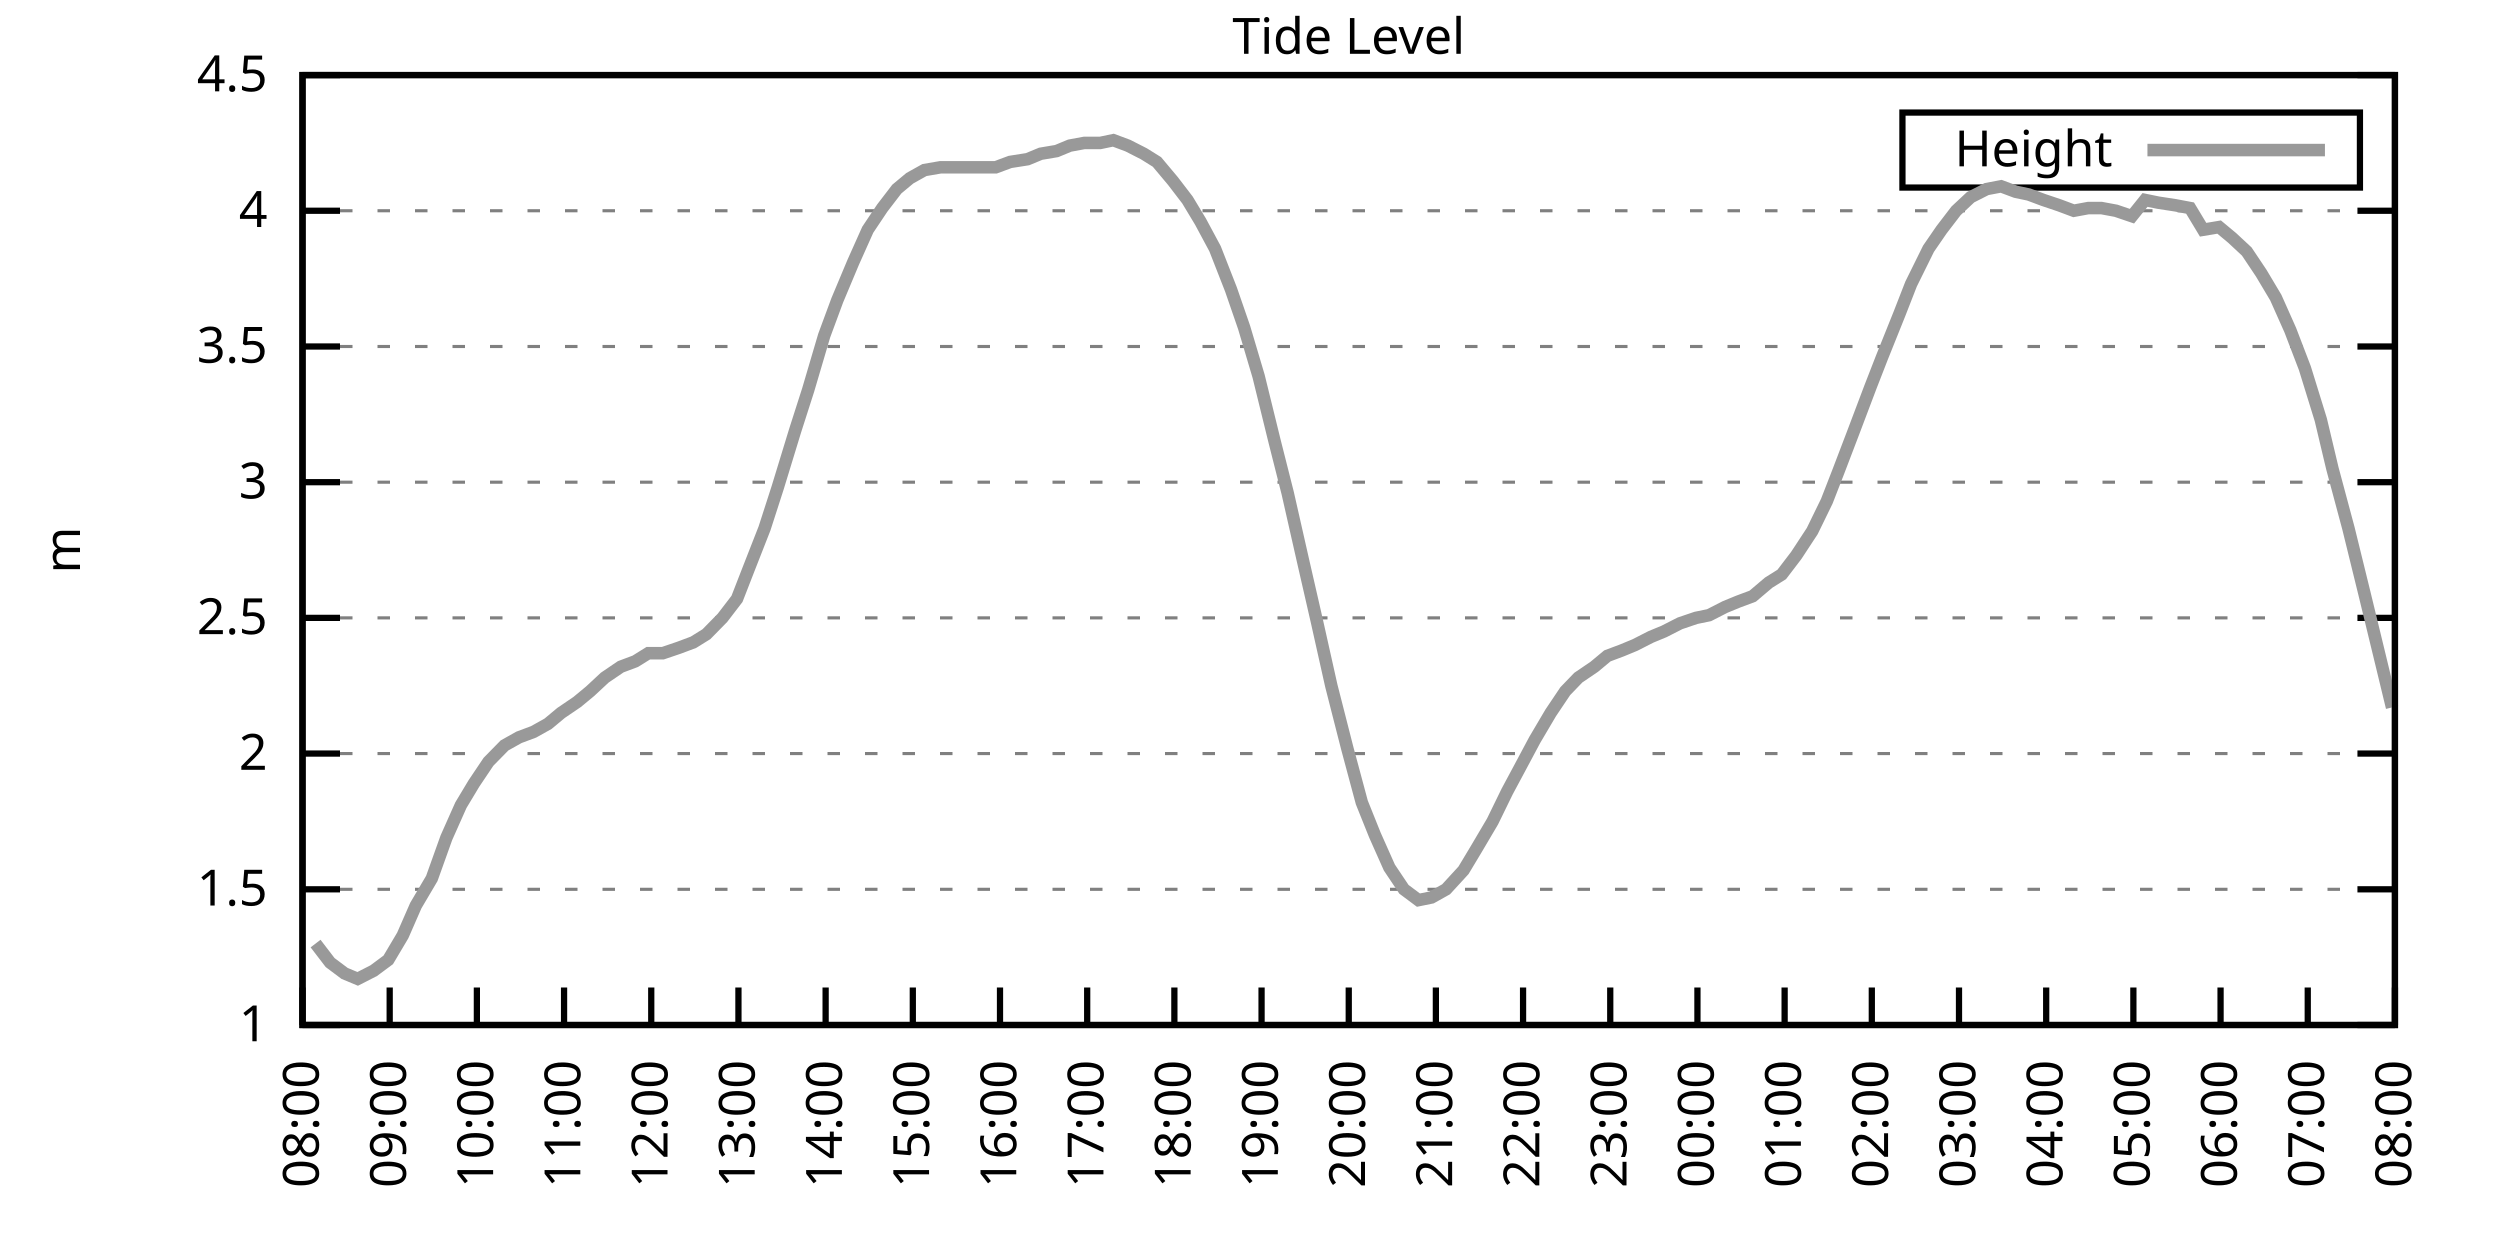
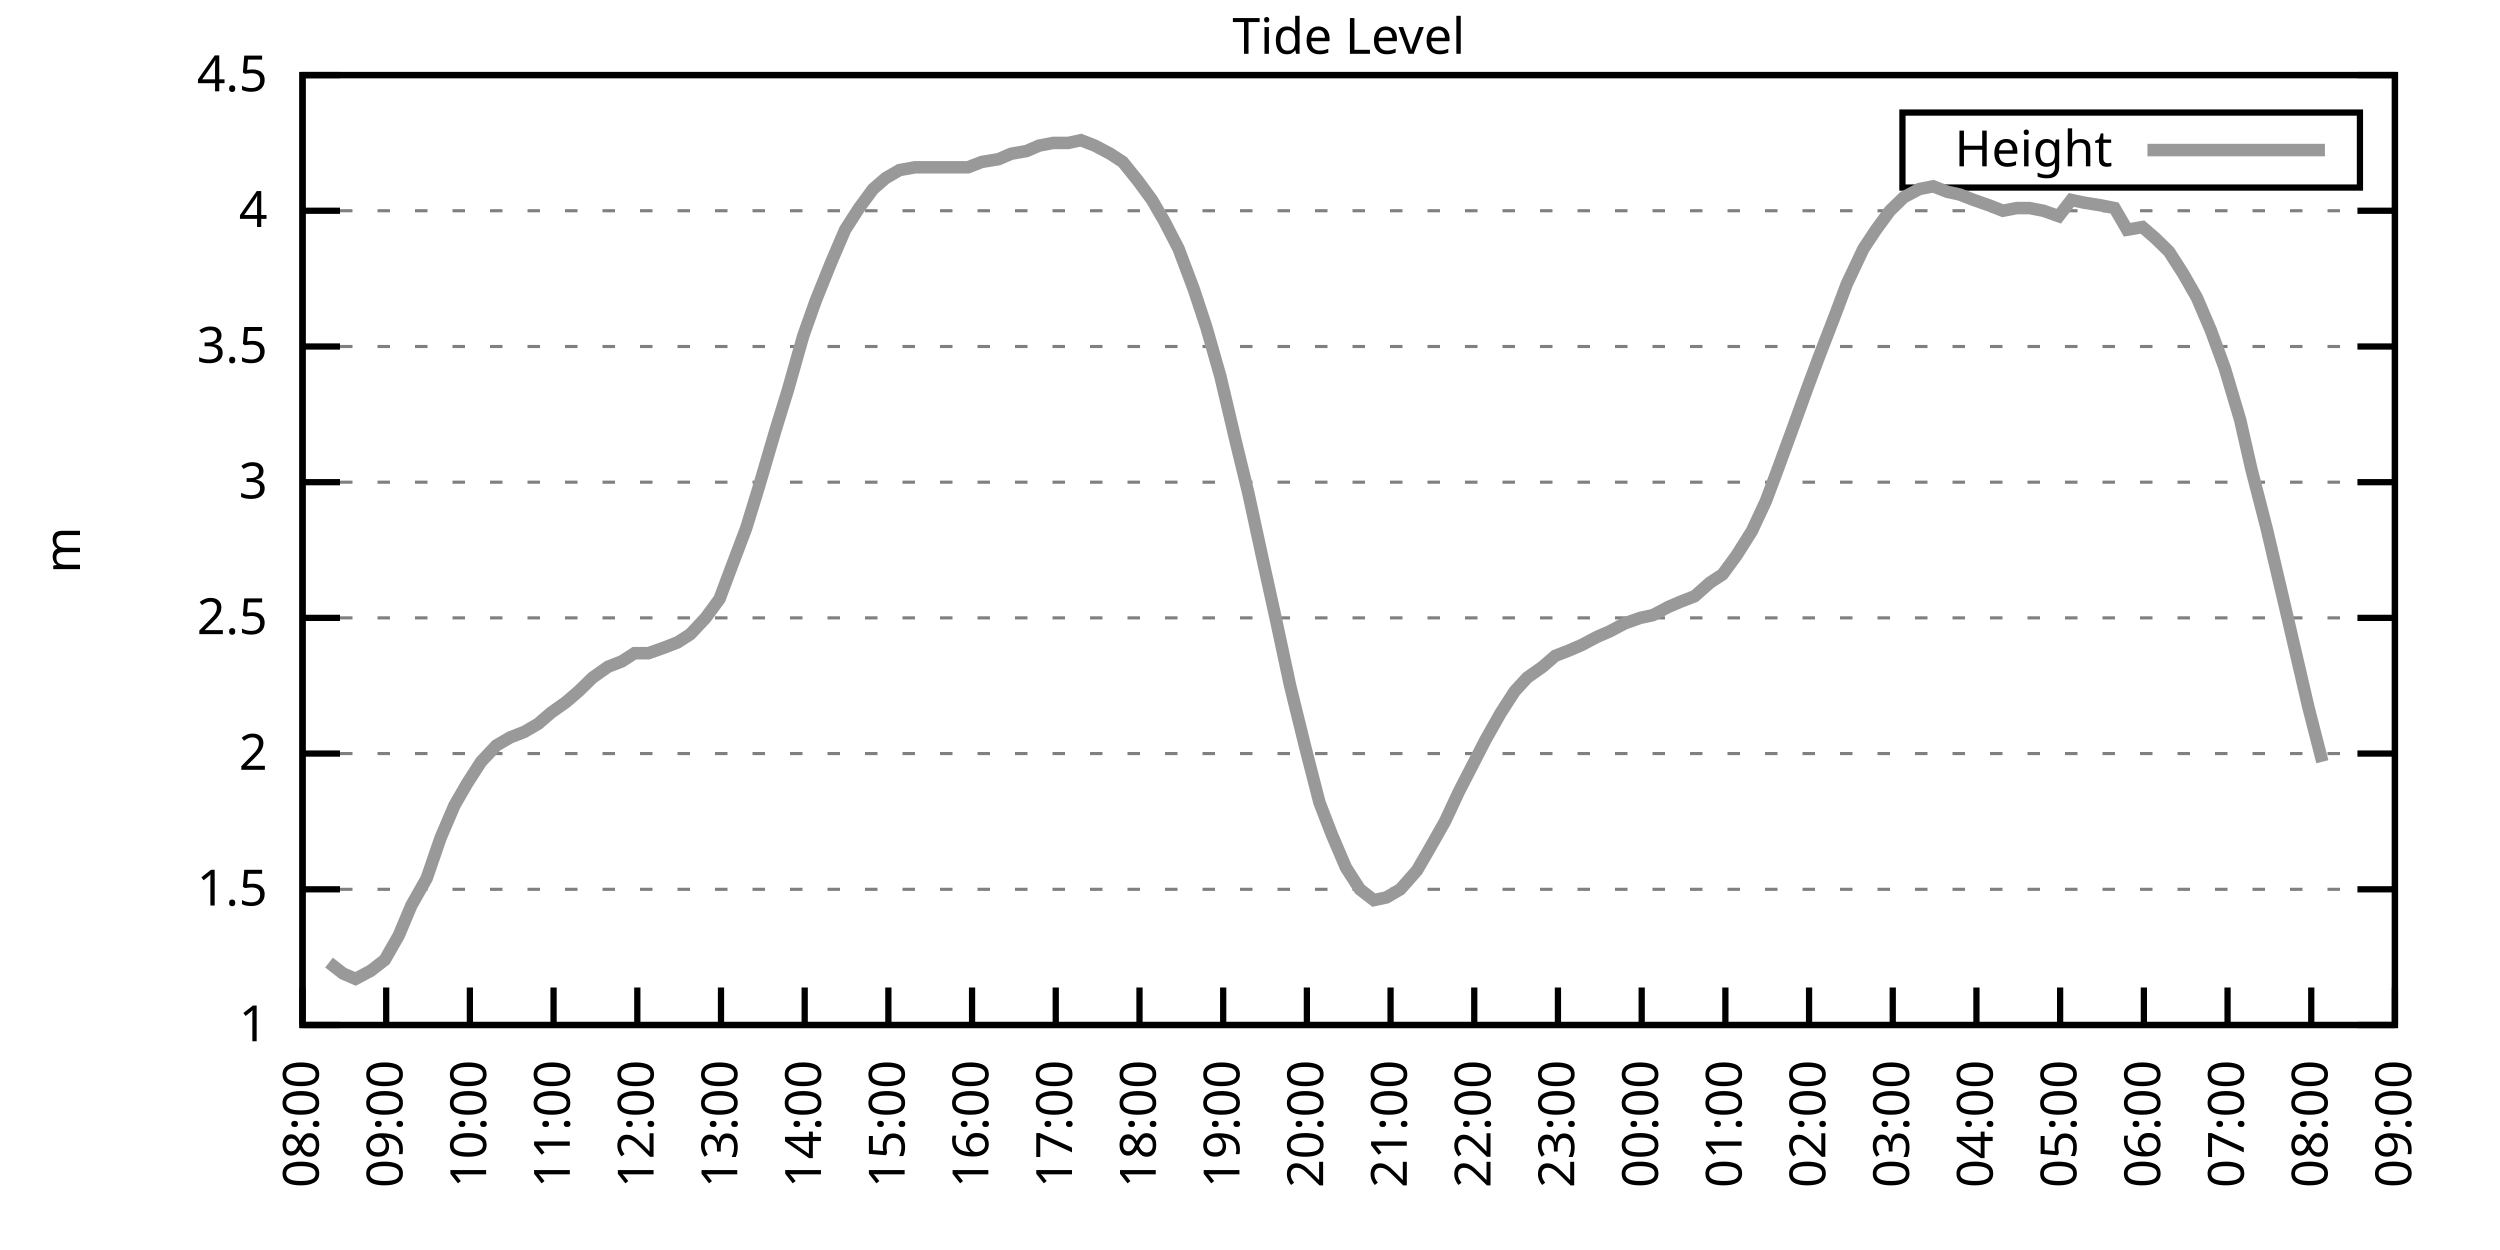
<svg xmlns="http://www.w3.org/2000/svg" xmlns:xlink="http://www.w3.org/1999/xlink" width="400" height="200" viewBox="0 0 400 200">
  <g id="gnuplot_canvas">
    <rect x="0" y="0" width="400" height="200" fill="none" />
    <defs>
      <circle id="gpDot" r="0.5" stroke-width="0.5" stroke="currentColor" />
      <path id="gpPt0" stroke-width="0.333" stroke="currentColor" d="M-1,0 h2 M0,-1 v2" />
      <path id="gpPt1" stroke-width="0.333" stroke="currentColor" d="M-1,-1 L1,1 M1,-1 L-1,1" />
      <path id="gpPt2" stroke-width="0.333" stroke="currentColor" d="M-1,0 L1,0 M0,-1 L0,1 M-1,-1 L1,1 M-1,1 L1,-1" />
      <rect id="gpPt3" stroke-width="0.333" stroke="currentColor" x="-1" y="-1" width="2" height="2" />
      <rect id="gpPt4" stroke-width="0.333" stroke="currentColor" fill="currentColor" x="-1" y="-1" width="2" height="2" />
      <circle id="gpPt5" stroke-width="0.333" stroke="currentColor" cx="0" cy="0" r="1" />
      <use xlink:href="#gpPt5" id="gpPt6" fill="currentColor" stroke="none" />
      <path id="gpPt7" stroke-width="0.333" stroke="currentColor" d="M0,-1.33 L-1.33,0.67 L1.33,0.67 z" />
      <use xlink:href="#gpPt7" id="gpPt8" fill="currentColor" stroke="none" />
      <use xlink:href="#gpPt7" id="gpPt9" stroke="currentColor" transform="rotate(180)" />
      <use xlink:href="#gpPt9" id="gpPt10" fill="currentColor" stroke="none" />
      <use xlink:href="#gpPt3" id="gpPt11" stroke="currentColor" transform="rotate(45)" />
      <use xlink:href="#gpPt11" id="gpPt12" fill="currentColor" stroke="none" />
      <path id="gpPt13" stroke-width="0.333" stroke="currentColor" d="M0,1.330 L1.265,0.411 L0.782,-1.067 L-0.782,-1.076 L-1.265,0.411 z" />
      <use xlink:href="#gpPt13" id="gpPt14" fill="currentColor" stroke="none" />
      <filter id="textbox" filterUnits="objectBoundingBox" x="0" y="0" height="1" width="1">
        <feFlood flood-color="white" flood-opacity="1" result="bgnd" />
        <feComposite in="SourceGraphic" in2="bgnd" operator="atop" />
      </filter>
      <filter id="greybox" filterUnits="objectBoundingBox" x="0" y="0" height="1" width="1">
        <feFlood flood-color="lightgrey" flood-opacity="1" result="grey" />
        <feComposite in="SourceGraphic" in2="grey" operator="atop" />
      </filter>
    </defs>
    <g fill="none" color="white" stroke="currentColor" stroke-width="1.00" stroke-linecap="butt" stroke-linejoin="miter">
</g>
    <g fill="none" color="black" stroke="currentColor" stroke-width="1.00" stroke-linecap="butt" stroke-linejoin="miter">
      <g stroke="none" shape-rendering="crispEdges">
        <polygon fill="rgb(255, 255, 255)" points="48.40,164.00 383.18,164.00 383.18,12.02 48.40,12.02 " />
      </g>
    </g>
    <g fill="none" color="black" stroke="currentColor" stroke-width="1.00" stroke-linecap="butt" stroke-linejoin="miter">
</g>
    <g fill="none" color="black" stroke="black" stroke-width="0.50" stroke-linecap="butt" stroke-linejoin="miter">
</g>
    <g fill="none" color="gray" stroke="currentColor" stroke-width="0.50" stroke-linecap="butt" stroke-linejoin="miter">
      <path stroke="gray" stroke-dasharray="2,4" class="gridline" d="M48.40,164.00 L383.19,164.00  " />
    </g>
    <g fill="none" color="gray" stroke="gray" stroke-width="1.00" stroke-linecap="butt" stroke-linejoin="miter">
</g>
    <g fill="none" color="black" stroke="currentColor" stroke-width="1.00" stroke-linecap="butt" stroke-linejoin="miter">
      <path stroke="black" d="M48.40,164.00 L54.40,164.00 M383.19,164.00 L377.19,164.00  " />
      <g transform="translate(42.80,166.60)" stroke="none" fill="black" font-family="Sans" font-size="8.00" text-anchor="end">
        <text>
          <tspan font-family="Sans"> 1</tspan>
        </text>
      </g>
    </g>
    <g fill="none" color="black" stroke="currentColor" stroke-width="1.00" stroke-linecap="butt" stroke-linejoin="miter">
</g>
    <g fill="none" color="black" stroke="black" stroke-width="0.50" stroke-linecap="butt" stroke-linejoin="miter">
</g>
    <g fill="none" color="gray" stroke="currentColor" stroke-width="0.50" stroke-linecap="butt" stroke-linejoin="miter">
      <path stroke="gray" stroke-dasharray="2,4" class="gridline" d="M48.40,142.29 L383.19,142.29  " />
    </g>
    <g fill="none" color="gray" stroke="gray" stroke-width="1.00" stroke-linecap="butt" stroke-linejoin="miter">
</g>
    <g fill="none" color="black" stroke="currentColor" stroke-width="1.00" stroke-linecap="butt" stroke-linejoin="miter">
      <path stroke="black" d="M48.40,142.29 L54.40,142.29 M383.19,142.29 L377.19,142.29  " />
      <g transform="translate(42.80,144.89)" stroke="none" fill="black" font-family="Sans" font-size="8.00" text-anchor="end">
        <text>
          <tspan font-family="Sans"> 1.5</tspan>
        </text>
      </g>
    </g>
    <g fill="none" color="black" stroke="currentColor" stroke-width="1.00" stroke-linecap="butt" stroke-linejoin="miter">
</g>
    <g fill="none" color="black" stroke="black" stroke-width="0.50" stroke-linecap="butt" stroke-linejoin="miter">
</g>
    <g fill="none" color="gray" stroke="currentColor" stroke-width="0.50" stroke-linecap="butt" stroke-linejoin="miter">
      <path stroke="gray" stroke-dasharray="2,4" class="gridline" d="M48.40,120.57 L383.19,120.57  " />
    </g>
    <g fill="none" color="gray" stroke="gray" stroke-width="1.00" stroke-linecap="butt" stroke-linejoin="miter">
</g>
    <g fill="none" color="black" stroke="currentColor" stroke-width="1.00" stroke-linecap="butt" stroke-linejoin="miter">
      <path stroke="black" d="M48.40,120.57 L54.40,120.57 M383.19,120.57 L377.19,120.57  " />
      <g transform="translate(42.80,123.17)" stroke="none" fill="black" font-family="Sans" font-size="8.00" text-anchor="end">
        <text>
          <tspan font-family="Sans"> 2</tspan>
        </text>
      </g>
    </g>
    <g fill="none" color="black" stroke="currentColor" stroke-width="1.00" stroke-linecap="butt" stroke-linejoin="miter">
</g>
    <g fill="none" color="black" stroke="black" stroke-width="0.50" stroke-linecap="butt" stroke-linejoin="miter">
</g>
    <g fill="none" color="gray" stroke="currentColor" stroke-width="0.50" stroke-linecap="butt" stroke-linejoin="miter">
      <path stroke="gray" stroke-dasharray="2,4" class="gridline" d="M48.40,98.86 L383.19,98.86  " />
    </g>
    <g fill="none" color="gray" stroke="gray" stroke-width="1.00" stroke-linecap="butt" stroke-linejoin="miter">
</g>
    <g fill="none" color="black" stroke="currentColor" stroke-width="1.00" stroke-linecap="butt" stroke-linejoin="miter">
      <path stroke="black" d="M48.40,98.86 L54.40,98.86 M383.19,98.86 L377.19,98.86  " />
      <g transform="translate(42.80,101.46)" stroke="none" fill="black" font-family="Sans" font-size="8.00" text-anchor="end">
        <text>
          <tspan font-family="Sans"> 2.5</tspan>
        </text>
      </g>
    </g>
    <g fill="none" color="black" stroke="currentColor" stroke-width="1.00" stroke-linecap="butt" stroke-linejoin="miter">
</g>
    <g fill="none" color="black" stroke="black" stroke-width="0.50" stroke-linecap="butt" stroke-linejoin="miter">
</g>
    <g fill="none" color="gray" stroke="currentColor" stroke-width="0.50" stroke-linecap="butt" stroke-linejoin="miter">
      <path stroke="gray" stroke-dasharray="2,4" class="gridline" d="M48.40,77.15 L383.19,77.15  " />
    </g>
    <g fill="none" color="gray" stroke="gray" stroke-width="1.00" stroke-linecap="butt" stroke-linejoin="miter">
</g>
    <g fill="none" color="black" stroke="currentColor" stroke-width="1.00" stroke-linecap="butt" stroke-linejoin="miter">
      <path stroke="black" d="M48.40,77.15 L54.40,77.15 M383.19,77.15 L377.19,77.15  " />
      <g transform="translate(42.80,79.75)" stroke="none" fill="black" font-family="Sans" font-size="8.00" text-anchor="end">
        <text>
          <tspan font-family="Sans"> 3</tspan>
        </text>
      </g>
    </g>
    <g fill="none" color="black" stroke="currentColor" stroke-width="1.00" stroke-linecap="butt" stroke-linejoin="miter">
</g>
    <g fill="none" color="black" stroke="black" stroke-width="0.50" stroke-linecap="butt" stroke-linejoin="miter">
</g>
    <g fill="none" color="gray" stroke="currentColor" stroke-width="0.50" stroke-linecap="butt" stroke-linejoin="miter">
      <path stroke="gray" stroke-dasharray="2,4" class="gridline" d="M48.40,55.44 L383.19,55.44  " />
    </g>
    <g fill="none" color="gray" stroke="gray" stroke-width="1.00" stroke-linecap="butt" stroke-linejoin="miter">
</g>
    <g fill="none" color="black" stroke="currentColor" stroke-width="1.00" stroke-linecap="butt" stroke-linejoin="miter">
      <path stroke="black" d="M48.40,55.44 L54.40,55.44 M383.19,55.44 L377.19,55.44  " />
      <g transform="translate(42.80,58.04)" stroke="none" fill="black" font-family="Sans" font-size="8.00" text-anchor="end">
        <text>
          <tspan font-family="Sans"> 3.5</tspan>
        </text>
      </g>
    </g>
    <g fill="none" color="black" stroke="currentColor" stroke-width="1.00" stroke-linecap="butt" stroke-linejoin="miter">
</g>
    <g fill="none" color="black" stroke="black" stroke-width="0.50" stroke-linecap="butt" stroke-linejoin="miter">
</g>
    <g fill="none" color="gray" stroke="currentColor" stroke-width="0.50" stroke-linecap="butt" stroke-linejoin="miter">
      <path stroke="gray" stroke-dasharray="2,4" class="gridline" d="M48.40,33.72 L383.19,33.72  " />
    </g>
    <g fill="none" color="gray" stroke="gray" stroke-width="1.00" stroke-linecap="butt" stroke-linejoin="miter">
</g>
    <g fill="none" color="black" stroke="currentColor" stroke-width="1.00" stroke-linecap="butt" stroke-linejoin="miter">
      <path stroke="black" d="M48.40,33.72 L54.40,33.72 M383.19,33.72 L377.19,33.72  " />
      <g transform="translate(42.80,36.32)" stroke="none" fill="black" font-family="Sans" font-size="8.00" text-anchor="end">
        <text>
          <tspan font-family="Sans"> 4</tspan>
        </text>
      </g>
    </g>
    <g fill="none" color="black" stroke="currentColor" stroke-width="1.00" stroke-linecap="butt" stroke-linejoin="miter">
</g>
    <g fill="none" color="black" stroke="black" stroke-width="0.50" stroke-linecap="butt" stroke-linejoin="miter">
</g>
    <g fill="none" color="gray" stroke="currentColor" stroke-width="0.50" stroke-linecap="butt" stroke-linejoin="miter">
      <path stroke="gray" stroke-dasharray="2,4" class="gridline" d="M48.40,12.01 L383.19,12.01  " />
    </g>
    <g fill="none" color="gray" stroke="gray" stroke-width="1.00" stroke-linecap="butt" stroke-linejoin="miter">
</g>
    <g fill="none" color="black" stroke="currentColor" stroke-width="1.00" stroke-linecap="butt" stroke-linejoin="miter">
      <path stroke="black" d="M48.40,12.01 L54.40,12.01 M383.19,12.01 L377.19,12.01  " />
      <g transform="translate(42.80,14.61)" stroke="none" fill="black" font-family="Sans" font-size="8.00" text-anchor="end">
        <text>
          <tspan font-family="Sans"> 4.5</tspan>
        </text>
      </g>
    </g>
    <g fill="none" color="black" stroke="currentColor" stroke-width="1.00" stroke-linecap="butt" stroke-linejoin="miter">
      <path stroke="black" d="M48.40,164.00 L48.40,158.00  " />
      <g transform="translate(51.00,169.60) rotate(270.00)" stroke="none" fill="black" font-family="Sans" font-size="8.00" text-anchor="end">
        <text>
          <tspan font-family="Sans">08:00</tspan>
        </text>
      </g>
    </g>
    <g fill="none" color="black" stroke="currentColor" stroke-width="1.00" stroke-linecap="butt" stroke-linejoin="miter">
-       <path stroke="black" d="M62.35,164.00 L62.35,158.00  " />
-       <g transform="translate(64.95,169.60) rotate(270.00)" stroke="none" fill="black" font-family="Sans" font-size="8.00" text-anchor="end">
+       <path stroke="black" d="M61.79,164.00 L61.79,158.00  " />
+       <g transform="translate(64.39,169.60) rotate(270.00)" stroke="none" fill="black" font-family="Sans" font-size="8.00" text-anchor="end">
        <text>
          <tspan font-family="Sans">09:00</tspan>
        </text>
      </g>
    </g>
    <g fill="none" color="black" stroke="currentColor" stroke-width="1.00" stroke-linecap="butt" stroke-linejoin="miter">
-       <path stroke="black" d="M76.30,164.00 L76.30,158.00  " />
-       <g transform="translate(78.90,169.60) rotate(270.00)" stroke="none" fill="black" font-family="Sans" font-size="8.00" text-anchor="end">
+       <path stroke="black" d="M75.18,164.00 L75.18,158.00  " />
+       <g transform="translate(77.78,169.60) rotate(270.00)" stroke="none" fill="black" font-family="Sans" font-size="8.00" text-anchor="end">
        <text>
          <tspan font-family="Sans">10:00</tspan>
        </text>
      </g>
    </g>
    <g fill="none" color="black" stroke="currentColor" stroke-width="1.00" stroke-linecap="butt" stroke-linejoin="miter">
-       <path stroke="black" d="M90.25,164.00 L90.25,158.00  " />
-       <g transform="translate(92.85,169.60) rotate(270.00)" stroke="none" fill="black" font-family="Sans" font-size="8.00" text-anchor="end">
+       <path stroke="black" d="M88.57,164.00 L88.57,158.00  " />
+       <g transform="translate(91.17,169.60) rotate(270.00)" stroke="none" fill="black" font-family="Sans" font-size="8.00" text-anchor="end">
        <text>
          <tspan font-family="Sans">11:00</tspan>
        </text>
      </g>
    </g>
    <g fill="none" color="black" stroke="currentColor" stroke-width="1.00" stroke-linecap="butt" stroke-linejoin="miter">
-       <path stroke="black" d="M104.20,164.00 L104.20,158.00  " />
-       <g transform="translate(106.80,169.60) rotate(270.00)" stroke="none" fill="black" font-family="Sans" font-size="8.00" text-anchor="end">
+       <path stroke="black" d="M101.97,164.00 L101.97,158.00  " />
+       <g transform="translate(104.57,169.60) rotate(270.00)" stroke="none" fill="black" font-family="Sans" font-size="8.00" text-anchor="end">
        <text>
          <tspan font-family="Sans">12:00</tspan>
        </text>
      </g>
    </g>
    <g fill="none" color="black" stroke="currentColor" stroke-width="1.00" stroke-linecap="butt" stroke-linejoin="miter">
-       <path stroke="black" d="M118.15,164.00 L118.15,158.00  " />
-       <g transform="translate(120.75,169.60) rotate(270.00)" stroke="none" fill="black" font-family="Sans" font-size="8.00" text-anchor="end">
+       <path stroke="black" d="M115.36,164.00 L115.36,158.00  " />
+       <g transform="translate(117.96,169.60) rotate(270.00)" stroke="none" fill="black" font-family="Sans" font-size="8.00" text-anchor="end">
        <text>
          <tspan font-family="Sans">13:00</tspan>
        </text>
      </g>
    </g>
    <g fill="none" color="black" stroke="currentColor" stroke-width="1.00" stroke-linecap="butt" stroke-linejoin="miter">
-       <path stroke="black" d="M132.10,164.00 L132.10,158.00  " />
-       <g transform="translate(134.70,169.60) rotate(270.00)" stroke="none" fill="black" font-family="Sans" font-size="8.00" text-anchor="end">
+       <path stroke="black" d="M128.75,164.00 L128.75,158.00  " />
+       <g transform="translate(131.35,169.60) rotate(270.00)" stroke="none" fill="black" font-family="Sans" font-size="8.00" text-anchor="end">
        <text>
          <tspan font-family="Sans">14:00</tspan>
        </text>
      </g>
    </g>
    <g fill="none" color="black" stroke="currentColor" stroke-width="1.00" stroke-linecap="butt" stroke-linejoin="miter">
-       <path stroke="black" d="M146.05,164.00 L146.05,158.00  " />
-       <g transform="translate(148.65,169.60) rotate(270.00)" stroke="none" fill="black" font-family="Sans" font-size="8.00" text-anchor="end">
+       <path stroke="black" d="M142.14,164.00 L142.14,158.00  " />
+       <g transform="translate(144.74,169.60) rotate(270.00)" stroke="none" fill="black" font-family="Sans" font-size="8.00" text-anchor="end">
        <text>
          <tspan font-family="Sans">15:00</tspan>
        </text>
      </g>
    </g>
    <g fill="none" color="black" stroke="currentColor" stroke-width="1.00" stroke-linecap="butt" stroke-linejoin="miter">
-       <path stroke="black" d="M160.00,164.00 L160.00,158.00  " />
-       <g transform="translate(162.60,169.60) rotate(270.00)" stroke="none" fill="black" font-family="Sans" font-size="8.00" text-anchor="end">
+       <path stroke="black" d="M155.53,164.00 L155.53,158.00  " />
+       <g transform="translate(158.13,169.60) rotate(270.00)" stroke="none" fill="black" font-family="Sans" font-size="8.00" text-anchor="end">
        <text>
          <tspan font-family="Sans">16:00</tspan>
        </text>
      </g>
    </g>
    <g fill="none" color="black" stroke="currentColor" stroke-width="1.00" stroke-linecap="butt" stroke-linejoin="miter">
-       <path stroke="black" d="M173.95,164.00 L173.95,158.00  " />
-       <g transform="translate(176.55,169.60) rotate(270.00)" stroke="none" fill="black" font-family="Sans" font-size="8.00" text-anchor="end">
+       <path stroke="black" d="M168.92,164.00 L168.92,158.00  " />
+       <g transform="translate(171.52,169.60) rotate(270.00)" stroke="none" fill="black" font-family="Sans" font-size="8.00" text-anchor="end">
        <text>
          <tspan font-family="Sans">17:00</tspan>
        </text>
      </g>
    </g>
    <g fill="none" color="black" stroke="currentColor" stroke-width="1.00" stroke-linecap="butt" stroke-linejoin="miter">
-       <path stroke="black" d="M187.90,164.00 L187.90,158.00  " />
-       <g transform="translate(190.50,169.60) rotate(270.00)" stroke="none" fill="black" font-family="Sans" font-size="8.00" text-anchor="end">
+       <path stroke="black" d="M182.32,164.00 L182.32,158.00  " />
+       <g transform="translate(184.92,169.60) rotate(270.00)" stroke="none" fill="black" font-family="Sans" font-size="8.00" text-anchor="end">
        <text>
          <tspan font-family="Sans">18:00</tspan>
        </text>
      </g>
    </g>
    <g fill="none" color="black" stroke="currentColor" stroke-width="1.00" stroke-linecap="butt" stroke-linejoin="miter">
-       <path stroke="black" d="M201.85,164.00 L201.85,158.00  " />
-       <g transform="translate(204.45,169.60) rotate(270.00)" stroke="none" fill="black" font-family="Sans" font-size="8.00" text-anchor="end">
+       <path stroke="black" d="M195.71,164.00 L195.71,158.00  " />
+       <g transform="translate(198.31,169.60) rotate(270.00)" stroke="none" fill="black" font-family="Sans" font-size="8.00" text-anchor="end">
        <text>
          <tspan font-family="Sans">19:00</tspan>
        </text>
      </g>
    </g>
    <g fill="none" color="black" stroke="currentColor" stroke-width="1.00" stroke-linecap="butt" stroke-linejoin="miter">
-       <path stroke="black" d="M215.80,164.00 L215.80,158.00  " />
-       <g transform="translate(218.40,169.60) rotate(270.00)" stroke="none" fill="black" font-family="Sans" font-size="8.00" text-anchor="end">
+       <path stroke="black" d="M209.10,164.00 L209.10,158.00  " />
+       <g transform="translate(211.70,169.60) rotate(270.00)" stroke="none" fill="black" font-family="Sans" font-size="8.00" text-anchor="end">
        <text>
          <tspan font-family="Sans">20:00</tspan>
        </text>
      </g>
    </g>
    <g fill="none" color="black" stroke="currentColor" stroke-width="1.00" stroke-linecap="butt" stroke-linejoin="miter">
-       <path stroke="black" d="M229.74,164.00 L229.74,158.00  " />
-       <g transform="translate(232.34,169.60) rotate(270.00)" stroke="none" fill="black" font-family="Sans" font-size="8.00" text-anchor="end">
+       <path stroke="black" d="M222.49,164.00 L222.49,158.00  " />
+       <g transform="translate(225.09,169.60) rotate(270.00)" stroke="none" fill="black" font-family="Sans" font-size="8.00" text-anchor="end">
        <text>
          <tspan font-family="Sans">21:00</tspan>
        </text>
      </g>
    </g>
    <g fill="none" color="black" stroke="currentColor" stroke-width="1.00" stroke-linecap="butt" stroke-linejoin="miter">
-       <path stroke="black" d="M243.69,164.00 L243.69,158.00  " />
-       <g transform="translate(246.29,169.60) rotate(270.00)" stroke="none" fill="black" font-family="Sans" font-size="8.00" text-anchor="end">
+       <path stroke="black" d="M235.88,164.00 L235.88,158.00  " />
+       <g transform="translate(238.48,169.60) rotate(270.00)" stroke="none" fill="black" font-family="Sans" font-size="8.00" text-anchor="end">
        <text>
          <tspan font-family="Sans">22:00</tspan>
        </text>
      </g>
    </g>
    <g fill="none" color="black" stroke="currentColor" stroke-width="1.00" stroke-linecap="butt" stroke-linejoin="miter">
-       <path stroke="black" d="M257.64,164.00 L257.64,158.00  " />
-       <g transform="translate(260.24,169.60) rotate(270.00)" stroke="none" fill="black" font-family="Sans" font-size="8.00" text-anchor="end">
+       <path stroke="black" d="M249.27,164.00 L249.27,158.00  " />
+       <g transform="translate(251.87,169.60) rotate(270.00)" stroke="none" fill="black" font-family="Sans" font-size="8.00" text-anchor="end">
        <text>
          <tspan font-family="Sans">23:00</tspan>
        </text>
      </g>
    </g>
    <g fill="none" color="black" stroke="currentColor" stroke-width="1.00" stroke-linecap="butt" stroke-linejoin="miter">
-       <path stroke="black" d="M271.59,164.00 L271.59,158.00  " />
-       <g transform="translate(274.19,169.60) rotate(270.00)" stroke="none" fill="black" font-family="Sans" font-size="8.00" text-anchor="end">
+       <path stroke="black" d="M262.67,164.00 L262.67,158.00  " />
+       <g transform="translate(265.27,169.60) rotate(270.00)" stroke="none" fill="black" font-family="Sans" font-size="8.00" text-anchor="end">
        <text>
          <tspan font-family="Sans">00:00</tspan>
        </text>
      </g>
    </g>
    <g fill="none" color="black" stroke="currentColor" stroke-width="1.00" stroke-linecap="butt" stroke-linejoin="miter">
-       <path stroke="black" d="M285.54,164.00 L285.54,158.00  " />
-       <g transform="translate(288.14,169.60) rotate(270.00)" stroke="none" fill="black" font-family="Sans" font-size="8.00" text-anchor="end">
+       <path stroke="black" d="M276.06,164.00 L276.06,158.00  " />
+       <g transform="translate(278.66,169.60) rotate(270.00)" stroke="none" fill="black" font-family="Sans" font-size="8.00" text-anchor="end">
        <text>
          <tspan font-family="Sans">01:00</tspan>
        </text>
      </g>
    </g>
    <g fill="none" color="black" stroke="currentColor" stroke-width="1.00" stroke-linecap="butt" stroke-linejoin="miter">
-       <path stroke="black" d="M299.49,164.00 L299.49,158.00  " />
-       <g transform="translate(302.09,169.60) rotate(270.00)" stroke="none" fill="black" font-family="Sans" font-size="8.00" text-anchor="end">
+       <path stroke="black" d="M289.45,164.00 L289.45,158.00  " />
+       <g transform="translate(292.05,169.60) rotate(270.00)" stroke="none" fill="black" font-family="Sans" font-size="8.00" text-anchor="end">
        <text>
          <tspan font-family="Sans">02:00</tspan>
        </text>
      </g>
    </g>
    <g fill="none" color="black" stroke="currentColor" stroke-width="1.00" stroke-linecap="butt" stroke-linejoin="miter">
-       <path stroke="black" d="M313.44,164.00 L313.44,158.00  " />
-       <g transform="translate(316.04,169.60) rotate(270.00)" stroke="none" fill="black" font-family="Sans" font-size="8.00" text-anchor="end">
+       <path stroke="black" d="M302.84,164.00 L302.84,158.00  " />
+       <g transform="translate(305.44,169.60) rotate(270.00)" stroke="none" fill="black" font-family="Sans" font-size="8.00" text-anchor="end">
        <text>
          <tspan font-family="Sans">03:00</tspan>
        </text>
      </g>
    </g>
    <g fill="none" color="black" stroke="currentColor" stroke-width="1.00" stroke-linecap="butt" stroke-linejoin="miter">
-       <path stroke="black" d="M327.39,164.00 L327.39,158.00  " />
-       <g transform="translate(329.99,169.60) rotate(270.00)" stroke="none" fill="black" font-family="Sans" font-size="8.00" text-anchor="end">
+       <path stroke="black" d="M316.23,164.00 L316.23,158.00  " />
+       <g transform="translate(318.83,169.60) rotate(270.00)" stroke="none" fill="black" font-family="Sans" font-size="8.00" text-anchor="end">
        <text>
          <tspan font-family="Sans">04:00</tspan>
        </text>
      </g>
    </g>
    <g fill="none" color="black" stroke="currentColor" stroke-width="1.00" stroke-linecap="butt" stroke-linejoin="miter">
-       <path stroke="black" d="M341.34,164.00 L341.34,158.00  " />
-       <g transform="translate(343.94,169.60) rotate(270.00)" stroke="none" fill="black" font-family="Sans" font-size="8.00" text-anchor="end">
+       <path stroke="black" d="M329.62,164.00 L329.62,158.00  " />
+       <g transform="translate(332.22,169.60) rotate(270.00)" stroke="none" fill="black" font-family="Sans" font-size="8.00" text-anchor="end">
        <text>
          <tspan font-family="Sans">05:00</tspan>
        </text>
      </g>
    </g>
    <g fill="none" color="black" stroke="currentColor" stroke-width="1.00" stroke-linecap="butt" stroke-linejoin="miter">
-       <path stroke="black" d="M355.29,164.00 L355.29,158.00  " />
-       <g transform="translate(357.89,169.60) rotate(270.00)" stroke="none" fill="black" font-family="Sans" font-size="8.00" text-anchor="end">
+       <path stroke="black" d="M343.02,164.00 L343.02,158.00  " />
+       <g transform="translate(345.62,169.60) rotate(270.00)" stroke="none" fill="black" font-family="Sans" font-size="8.00" text-anchor="end">
        <text>
          <tspan font-family="Sans">06:00</tspan>
        </text>
      </g>
    </g>
    <g fill="none" color="black" stroke="currentColor" stroke-width="1.00" stroke-linecap="butt" stroke-linejoin="miter">
-       <path stroke="black" d="M369.24,164.00 L369.24,158.00  " />
-       <g transform="translate(371.84,169.60) rotate(270.00)" stroke="none" fill="black" font-family="Sans" font-size="8.00" text-anchor="end">
+       <path stroke="black" d="M356.41,164.00 L356.41,158.00  " />
+       <g transform="translate(359.01,169.60) rotate(270.00)" stroke="none" fill="black" font-family="Sans" font-size="8.00" text-anchor="end">
        <text>
          <tspan font-family="Sans">07:00</tspan>
+         </text>
+       </g>
+     </g>
+     <g fill="none" color="black" stroke="currentColor" stroke-width="1.00" stroke-linecap="butt" stroke-linejoin="miter">
+       <path stroke="black" d="M369.80,164.00 L369.80,158.00  " />
+       <g transform="translate(372.40,169.60) rotate(270.00)" stroke="none" fill="black" font-family="Sans" font-size="8.00" text-anchor="end">
+         <text>
+           <tspan font-family="Sans">08:00</tspan>
        </text>
      </g>
    </g>
    <g fill="none" color="black" stroke="currentColor" stroke-width="1.00" stroke-linecap="butt" stroke-linejoin="miter">
      <path stroke="black" d="M383.19,164.00 L383.19,158.00  " />
      <g transform="translate(385.79,169.60) rotate(270.00)" stroke="none" fill="black" font-family="Sans" font-size="8.00" text-anchor="end">
        <text>
-           <tspan font-family="Sans">08:00</tspan>
+           <tspan font-family="Sans">09:00</tspan>
        </text>
      </g>
    </g>
    <g fill="none" color="black" stroke="currentColor" stroke-width="1.00" stroke-linecap="butt" stroke-linejoin="miter">
</g>
    <g fill="none" color="black" stroke="currentColor" stroke-width="1.00" stroke-linecap="butt" stroke-linejoin="miter">
      <path stroke="black" d="M48.40,12.01 L48.40,164.00 L383.19,164.00 L383.19,12.01 L48.40,12.01 Z  " />
    </g>
    <g fill="none" color="black" stroke="currentColor" stroke-width="1.00" stroke-linecap="butt" stroke-linejoin="miter">
</g>
    <g fill="none" color="black" stroke="currentColor" stroke-width="1.00" stroke-linecap="butt" stroke-linejoin="miter">
      <path stroke="black" d="M304.39,30.01 L304.39,18.01 L377.59,18.01 L377.59,30.01 L304.39,30.01 Z  " />
    </g>
    <g id="Tide_level_plot_1">
      <g fill="none" color="white" stroke="black" stroke-width="2.00" stroke-linecap="butt" stroke-linejoin="miter">
</g>
      <g fill="none" color="black" stroke="currentColor" stroke-width="2.00" stroke-linecap="butt" stroke-linejoin="miter">
        <g transform="translate(337.99,26.61)" stroke="none" fill="black" font-family="Sans" font-size="8.00" text-anchor="end">
          <text>
            <tspan font-family="Sans">Height</tspan>
          </text>
        </g>
      </g>
      <g fill="none" color="black" stroke="currentColor" stroke-width="2.00" stroke-linecap="butt" stroke-linejoin="miter">
-         <path stroke="rgb(153, 153, 153)" d="M343.59,24.01 L371.99,24.01 M50.49,150.97 L52.82,154.01 L55.14,155.75 L57.23,156.62 L59.79,155.31 L62.12,153.58   L64.44,149.67 L66.53,144.89 L69.09,140.55 L71.42,134.04 L73.74,128.83 L75.83,125.35 L78.16,121.88 L80.72,119.27   L83.04,117.97 L85.37,117.10 L87.69,115.80 L89.78,114.06 L92.34,112.32 L94.43,110.59 L96.76,108.42 L99.32,106.68   L101.64,105.81 L103.73,104.51 L106.06,104.51 L108.62,103.64 L110.94,102.77 L113.03,101.47 L115.59,98.86 L117.92,95.82   L119.78,91.04 L122.33,84.53 L124.43,78.02 L127.22,68.90 L129.31,62.38 L131.87,53.70 L133.96,48.05 L136.51,41.97   L138.84,36.76 L141.16,33.29 L143.49,30.25 L145.58,28.51 L147.91,27.21 L150.46,26.77 L152.79,26.77 L155.11,26.77   L157.21,26.77 L159.30,26.77 L161.62,25.91 L164.41,25.47 L166.51,24.60 L169.06,24.17 L171.16,23.30 L173.48,22.87   L176.04,22.87 L178.13,22.43 L180.46,23.30 L183.01,24.60 L185.11,25.91 L187.66,28.95 L189.99,31.99 L192.08,35.46   L194.41,39.80 L196.96,46.32 L199.06,52.40 L201.38,60.21 L203.94,70.63 L206.03,78.89 L208.59,90.18 L210.68,99.30   L213.01,109.72 L215.56,119.71 L217.89,128.39 L219.98,133.60 L222.30,138.81 L224.63,142.29 L226.95,144.02 L229.05,143.59   L231.37,142.29 L234.16,139.25 L236.25,135.77 L238.81,131.43 L241.14,126.65 L243.23,122.75 L245.55,118.40 L248.11,114.06   L250.44,110.59 L252.53,108.42 L255.09,106.68 L257.18,104.94 L259.50,104.07 L261.60,103.20 L264.15,101.90 L266.25,101.03   L268.80,99.73 L271.36,98.86 L273.45,98.43 L276.01,97.12 L278.10,96.26 L280.43,95.39 L282.99,93.22 L285.08,91.91   L287.40,88.87 L289.96,84.97 L292.29,80.19 L294.15,75.41 L296.47,69.33 L299.26,61.95 L301.12,57.17 L303.91,50.22   L305.77,45.45 L308.56,39.80 L310.65,36.76 L312.98,33.72 L315.30,31.55 L317.86,30.25 L320.18,29.81 L322.51,30.68   L324.60,31.12 L326.93,31.99 L329.48,32.85 L331.81,33.72 L334.13,33.29 L336.23,33.29 L338.55,33.72 L341.11,34.59   L343.20,31.99 L345.29,32.42 L348.08,32.85 L350.41,33.29 L352.50,36.76 L355.06,36.33 L357.15,38.07 L359.48,40.24   L361.80,43.71 L364.13,47.62 L366.45,52.83 L368.78,58.91 L371.33,67.16 L373.19,74.98 L375.75,84.53 L378.31,94.95   L380.63,104.51 L382.73,113.19  " />
+         <path stroke="rgb(153, 153, 153)" d="M343.59,24.01 L371.99,24.01 M52.64,154.01 L54.87,155.75 L56.88,156.62 L59.34,155.31 L61.57,153.58 L63.80,149.67   L65.81,144.89 L68.26,140.55 L70.50,134.04 L72.73,128.83 L74.74,125.35 L76.97,121.88 L79.42,119.27 L81.66,117.97   L83.89,117.10 L86.12,115.80 L88.13,114.06 L90.58,112.32 L92.59,110.59 L94.82,108.42 L97.28,106.68 L99.51,105.81   L101.52,104.51 L103.75,104.51 L106.21,103.64 L108.44,102.77 L110.45,101.47 L112.90,98.86 L115.13,95.82 L116.92,91.04   L119.38,84.53 L121.38,78.02 L124.06,68.90 L126.07,62.38 L128.53,53.70 L130.54,48.05 L132.99,41.97 L135.22,36.76   L137.45,33.29 L139.69,30.25 L141.69,28.51 L143.93,27.21 L146.38,26.77 L148.61,26.77 L150.85,26.77 L152.85,26.77   L154.86,26.77 L157.10,25.91 L159.77,25.47 L161.78,24.60 L164.24,24.17 L166.25,23.30 L168.48,22.87 L170.93,22.87   L172.94,22.43 L175.17,23.30 L177.63,24.60 L179.64,25.91 L182.09,28.95 L184.32,31.99 L186.33,35.46 L188.57,39.80   L191.02,46.32 L193.03,52.40 L195.26,60.21 L197.72,70.63 L199.73,78.89 L202.18,90.18 L204.19,99.30 L206.42,109.72   L208.88,119.71 L211.11,128.39 L213.12,133.60 L215.35,138.81 L217.58,142.29 L219.81,144.02 L221.82,143.59 L224.05,142.29   L226.73,139.25 L228.74,135.77 L231.20,131.43 L233.43,126.65 L235.44,122.75 L237.67,118.40 L240.12,114.06 L242.36,110.59   L244.36,108.42 L246.82,106.68 L248.83,104.94 L251.06,104.07 L253.07,103.20 L255.52,101.90 L257.53,101.03 L259.99,99.73   L262.44,98.86 L264.45,98.43 L266.91,97.12 L268.92,96.26 L271.15,95.39 L273.60,93.22 L275.61,91.91 L277.84,88.87   L280.30,84.97 L282.53,80.19 L284.32,75.41 L286.55,69.33 L289.23,61.95 L291.01,57.17 L293.69,50.22 L295.48,45.45   L298.15,39.80 L300.16,36.76 L302.39,33.72 L304.63,31.55 L307.08,30.25 L309.31,29.81 L311.54,30.68 L313.55,31.12   L315.79,31.99 L318.24,32.85 L320.47,33.72 L322.70,33.29 L324.71,33.29 L326.95,33.72 L329.40,34.59 L331.41,31.99   L333.42,32.42 L336.10,32.85 L338.33,33.29 L340.34,36.76 L342.79,36.33 L344.80,38.07 L347.03,40.24 L349.26,43.71   L351.50,47.62 L353.73,52.83 L355.96,58.91 L358.42,67.16 L360.20,74.98 L362.66,84.53 L365.11,94.95 L367.34,104.51   L369.35,113.19 L371.58,121.88  " />
      </g>
    </g>
    <g fill="none" color="black" stroke="currentColor" stroke-width="2.00" stroke-linecap="butt" stroke-linejoin="miter">
</g>
    <g fill="none" color="black" stroke="black" stroke-width="1.00" stroke-linecap="butt" stroke-linejoin="miter">
</g>
    <g fill="none" color="black" stroke="currentColor" stroke-width="1.00" stroke-linecap="butt" stroke-linejoin="miter">
      <path stroke="black" d="M48.40,12.01 L48.40,164.00 L383.19,164.00 L383.19,12.01 L48.40,12.01 Z  " />
      <g transform="translate(12.80,88.01) rotate(270.00)" stroke="none" fill="black" font-family="Sans" font-size="8.00" text-anchor="middle">
        <text>
          <tspan font-family="Sans">m</tspan>
        </text>
      </g>
    </g>
    <g fill="none" color="black" stroke="currentColor" stroke-width="1.00" stroke-linecap="butt" stroke-linejoin="miter">
</g>
    <g fill="none" color="black" stroke="currentColor" stroke-width="1.00" stroke-linecap="butt" stroke-linejoin="miter">
      <g transform="translate(215.79,8.61)" stroke="none" fill="black" font-family="Sans" font-size="8.00" text-anchor="middle">
        <text>
          <tspan font-family="Sans">Tide Level</tspan>
        </text>
      </g>
    </g>
    <g fill="none" color="black" stroke="currentColor" stroke-width="1.00" stroke-linecap="butt" stroke-linejoin="miter">
</g>
  </g>
</svg>
